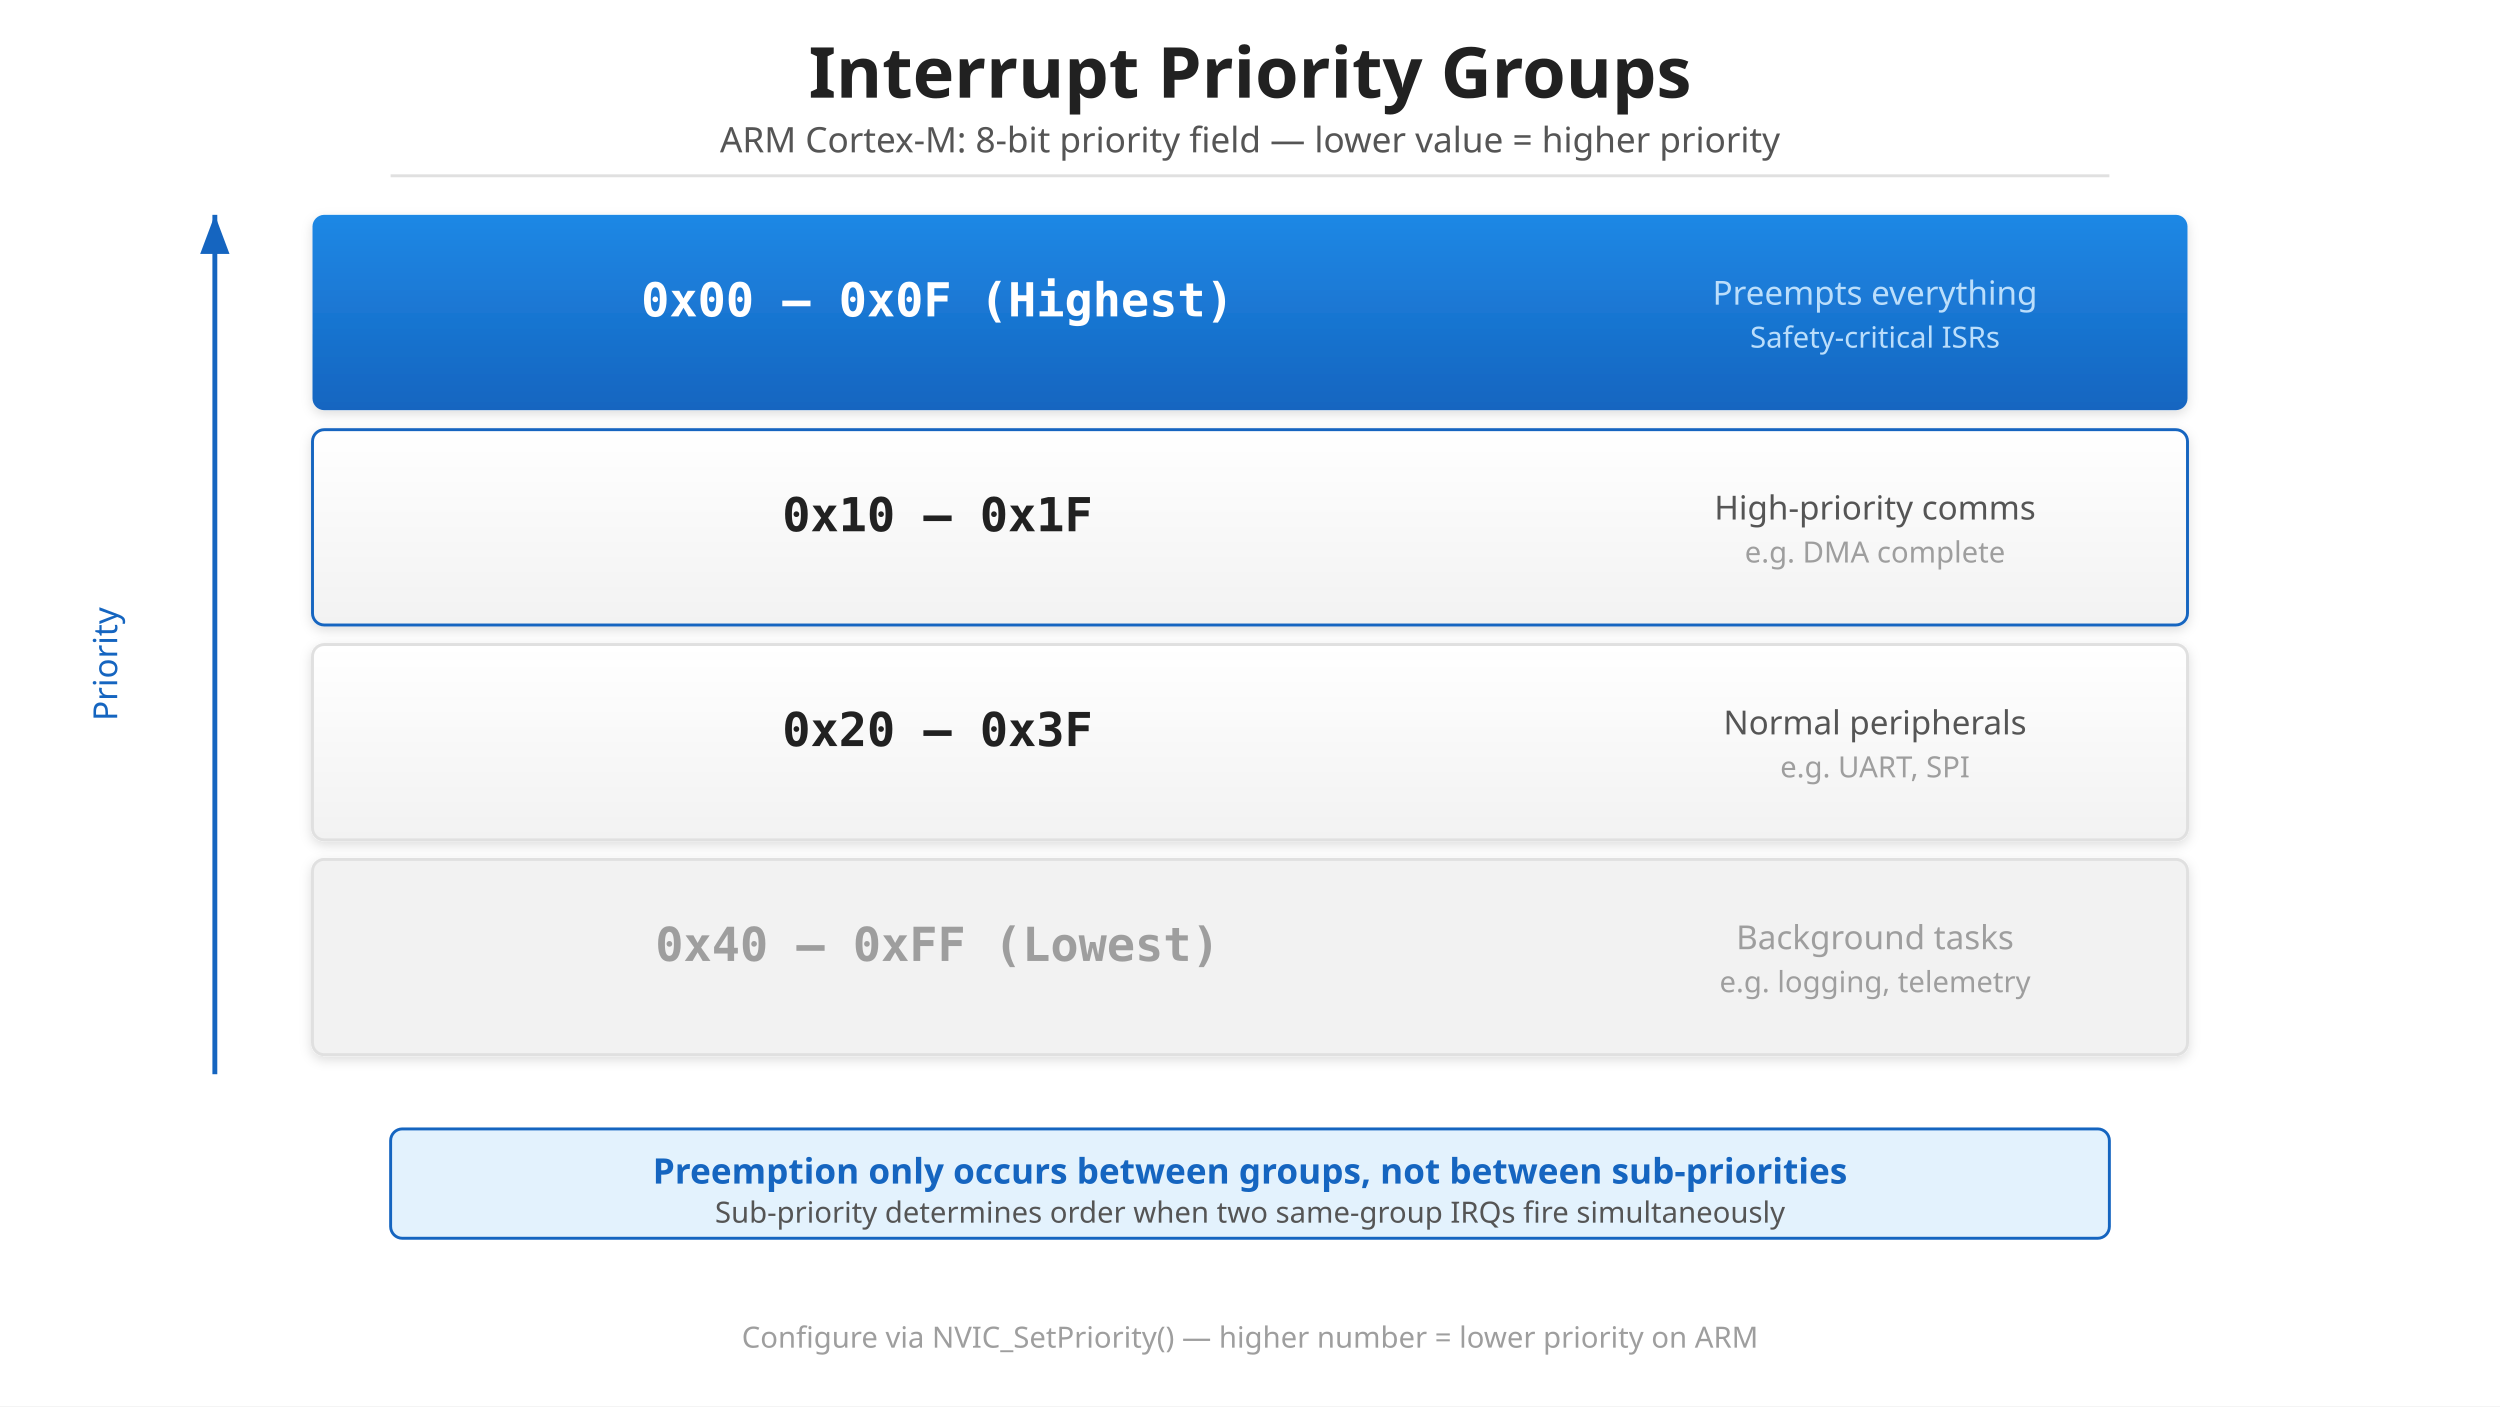
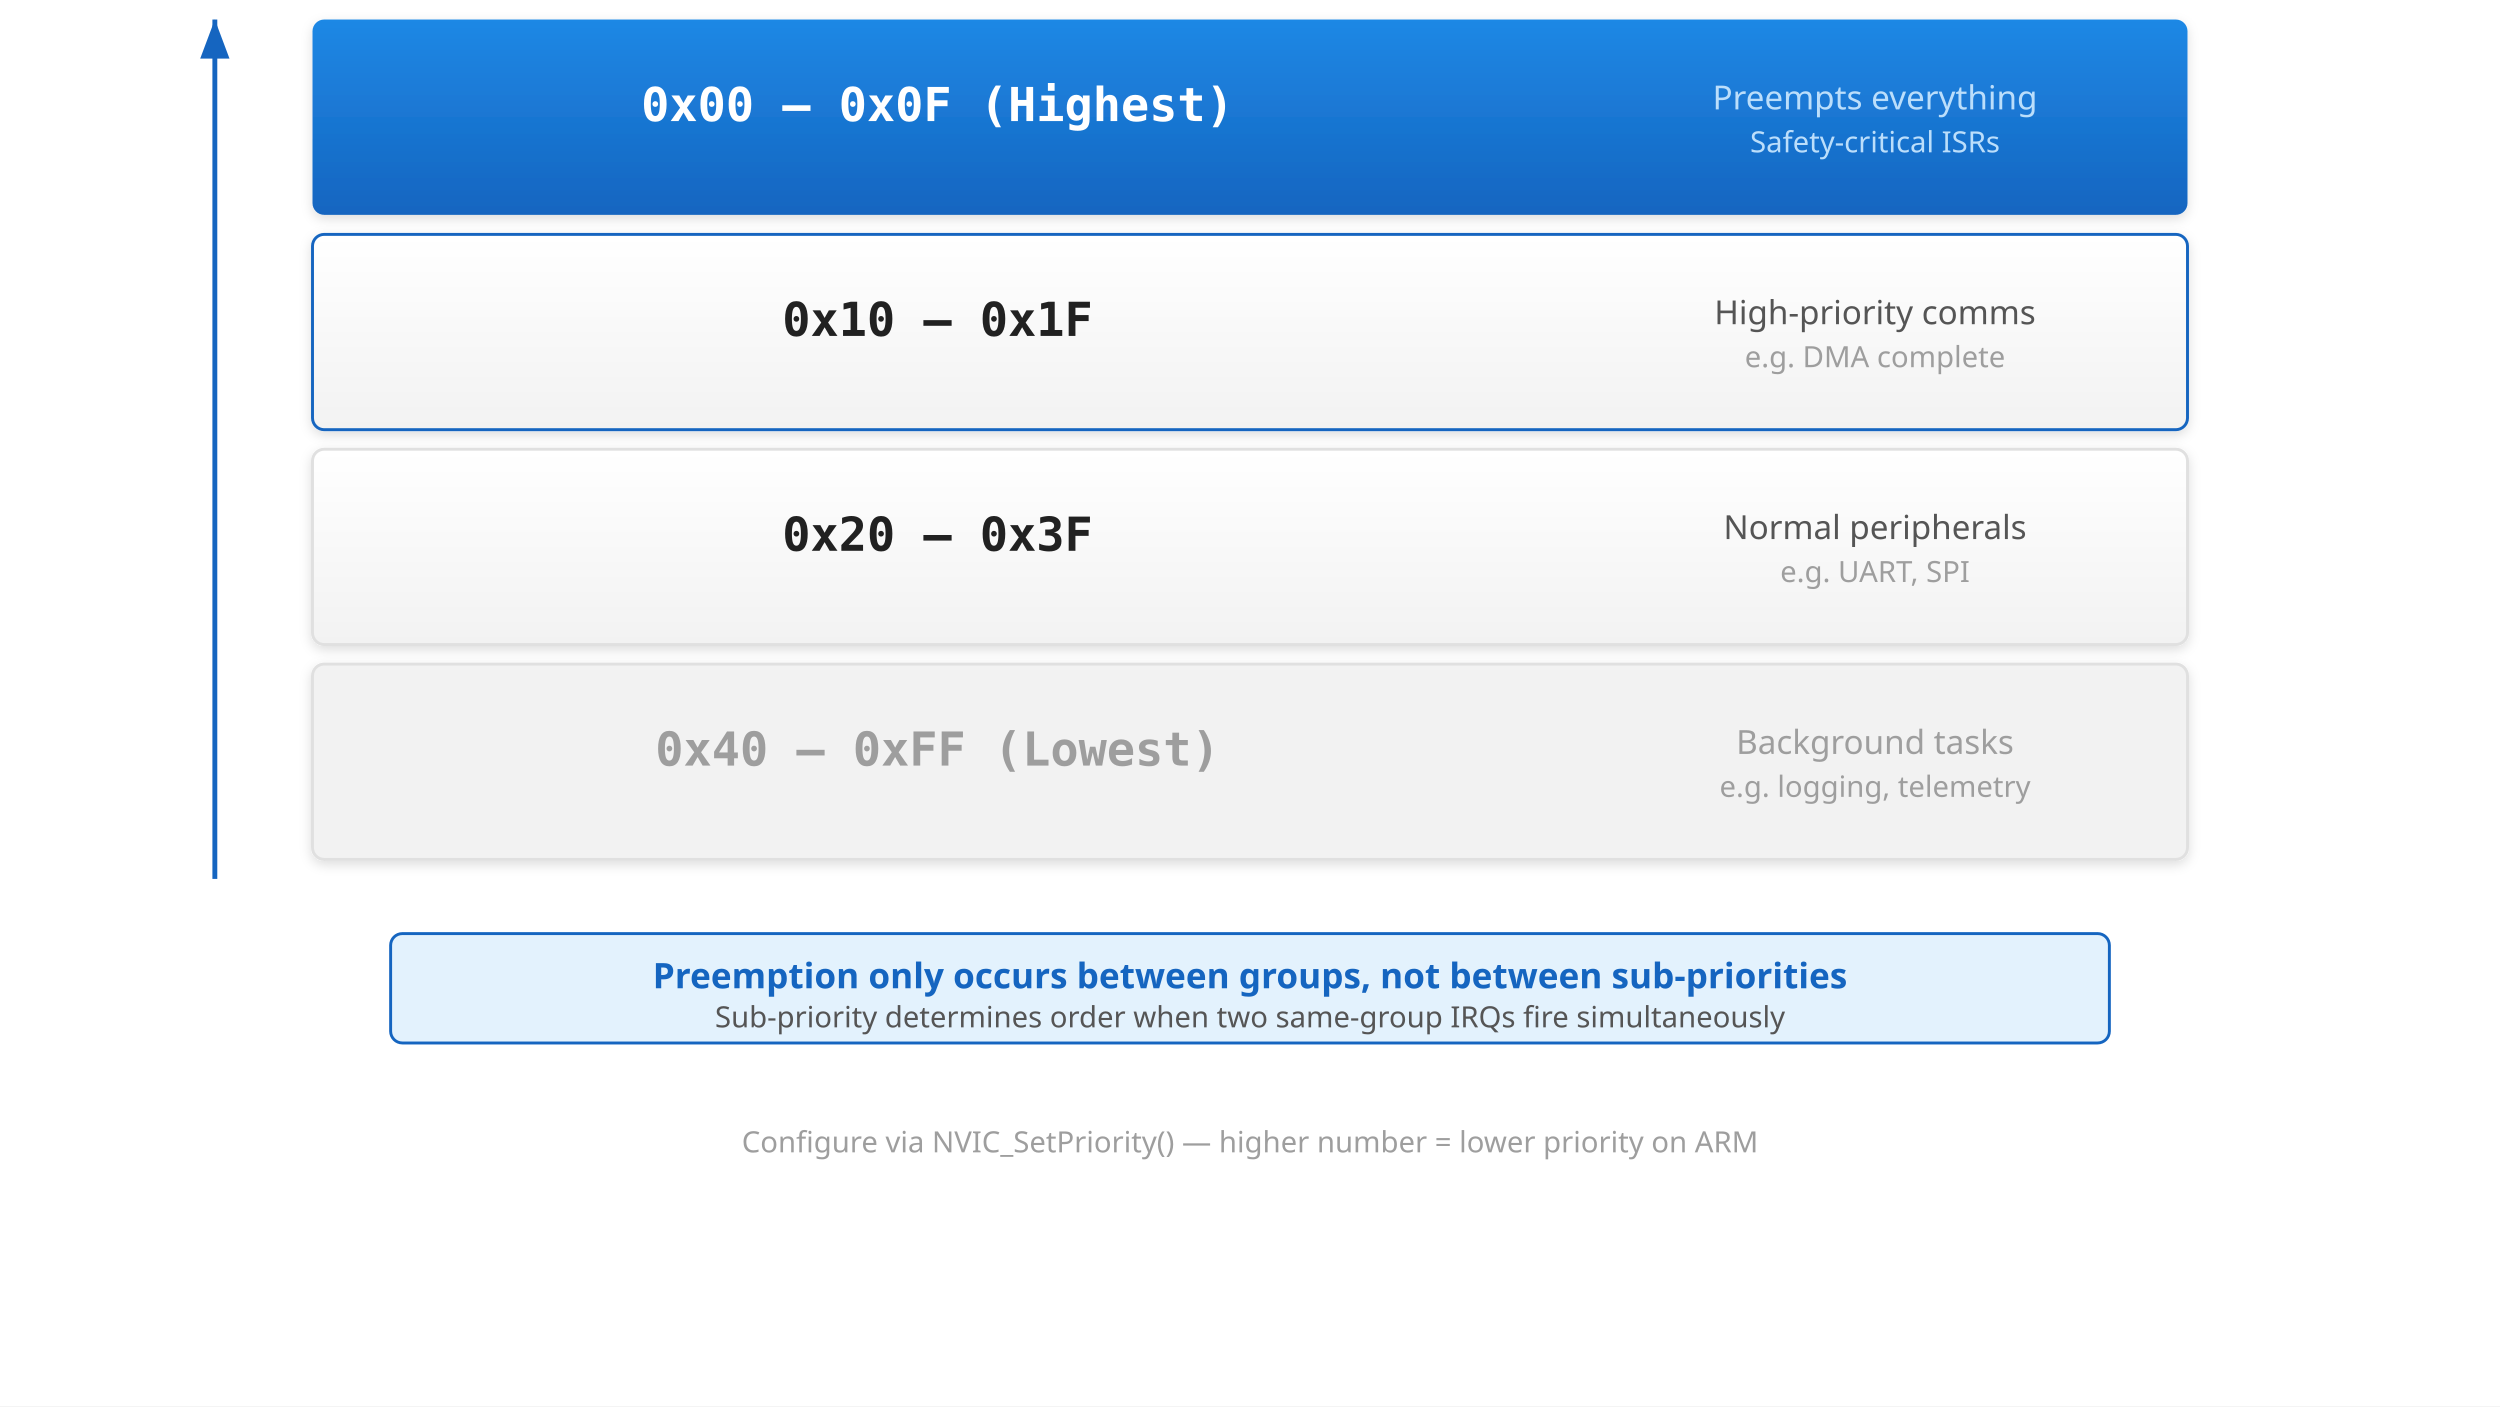
<svg xmlns="http://www.w3.org/2000/svg" viewBox="0 0 1280 720">
  <defs>
    <linearGradient id="grad-accent" x1="0" y1="0" x2="0" y2="1">
      <stop offset="0%" stop-color="#1e88e5" />
      <stop offset="100%" stop-color="#1565c0" />
    </linearGradient>
    <linearGradient id="grad-surface" x1="0" y1="0" x2="0" y2="1">
      <stop offset="0%" stop-color="#ffffff" />
      <stop offset="100%" stop-color="#f2f2f2" />
    </linearGradient>
    <filter id="shadow" x="-4%" y="-8%" width="108%" height="124%">
      <feDropShadow dx="0" dy="2" stdDeviation="3" flood-color="#00000022" />
    </filter>
    <marker id="arrow" markerWidth="10" markerHeight="10" refX="9" refY="5" orient="auto">
      <path d="M1,2 L9,5 L1,8 Z" fill="#555555" />
    </marker>
    <marker id="arrow-accent" markerWidth="10" markerHeight="10" refX="9" refY="5" orient="auto">
      <path d="M1,2 L9,5 L1,8 Z" fill="#1565c0" />
    </marker>
    <marker id="arrow-white" markerWidth="10" markerHeight="10" refX="9" refY="5" orient="auto">
      <path d="M1,2 L9,5 L1,8 Z" fill="#ffffff" />
    </marker>
  </defs>
  <rect width="1280" height="720" fill="#ffffff" />
-   <text x="640" y="50" text-anchor="middle" font-family="sans-serif" font-size="36" font-weight="bold" fill="#212121">Interrupt Priority Groups</text>
-   <text x="640" y="78" text-anchor="middle" font-family="sans-serif" font-size="18" fill="#555555">ARM Cortex-M: 8-bit priority field — lower value = higher priority</text>
-   <line x1="200" y1="90" x2="1080" y2="90" stroke="#e0e0e0" stroke-width="1.5" />
-   <rect x="160" y="110" width="960" height="100" rx="6" fill="url(#grad-accent)" filter="url(#shadow)" />
-   <text x="480" y="162" text-anchor="middle" font-family="monospace" font-size="24" font-weight="bold" fill="#ffffff">0x00 – 0x0F  (Highest)</text>
-   <text x="960" y="156" text-anchor="middle" font-family="sans-serif" font-size="17" fill="#bbdefb">Preempts everything</text>
-   <text x="960" y="178" text-anchor="middle" font-family="sans-serif" font-size="15" fill="#bbdefb">Safety-critical ISRs</text>
-   <rect x="160" y="220" width="960" height="100" rx="6" fill="url(#grad-surface)" stroke="#1565c0" stroke-width="1.5" filter="url(#shadow)" />
-   <text x="480" y="272" text-anchor="middle" font-family="monospace" font-size="24" font-weight="bold" fill="#212121">0x10 – 0x1F</text>
-   <text x="960" y="266" text-anchor="middle" font-family="sans-serif" font-size="17" fill="#555555">High-priority comms</text>
-   <text x="960" y="288" text-anchor="middle" font-family="sans-serif" font-size="15" fill="#9e9e9e">e.g. DMA complete</text>
-   <rect x="160" y="330" width="960" height="100" rx="6" fill="url(#grad-surface)" stroke="#e0e0e0" stroke-width="1.5" filter="url(#shadow)" />
-   <text x="480" y="382" text-anchor="middle" font-family="monospace" font-size="24" font-weight="bold" fill="#212121">0x20 – 0x3F</text>
-   <text x="960" y="376" text-anchor="middle" font-family="sans-serif" font-size="17" fill="#555555">Normal peripherals</text>
-   <text x="960" y="398" text-anchor="middle" font-family="sans-serif" font-size="15" fill="#9e9e9e">e.g. UART, SPI</text>
-   <rect x="160" y="440" width="960" height="100" rx="6" fill="#f2f2f2" stroke="#e0e0e0" stroke-width="1.5" filter="url(#shadow)" />
-   <text x="480" y="492" text-anchor="middle" font-family="monospace" font-size="24" font-weight="bold" fill="#9e9e9e">0x40 – 0xFF  (Lowest)</text>
-   <text x="960" y="486" text-anchor="middle" font-family="sans-serif" font-size="17" fill="#9e9e9e">Background tasks</text>
-   <text x="960" y="508" text-anchor="middle" font-family="sans-serif" font-size="15" fill="#9e9e9e">e.g. logging, telemetry</text>
-   <line x1="110" y1="550" x2="110" y2="110" stroke="#1565c0" stroke-width="2.5" marker-end="url(#arrow-accent)" />
-   <text x="60" y="340" text-anchor="middle" font-family="sans-serif" font-size="17" fill="#1565c0" transform="rotate(-90 60 340)">Priority</text>
-   <rect x="200" y="578" width="880" height="56" rx="6" fill="#e3f2fd" stroke="#1565c0" stroke-width="1.5" />
-   <text x="640" y="606" text-anchor="middle" font-family="sans-serif" font-size="18" font-weight="bold" fill="#1565c0">Preemption only occurs between groups, not between sub-priorities</text>
-   <text x="640" y="626" text-anchor="middle" font-family="sans-serif" font-size="15" fill="#555555">Sub-priority determines order when two same-group IRQs fire simultaneously</text>
-   <text x="640" y="690" text-anchor="middle" font-family="sans-serif" font-size="15" fill="#9e9e9e">Configure via NVIC_SetPriority() — higher number = lower priority on ARM</text>
+   <rect x="160" y="10" width="960" height="100" rx="6" fill="url(#grad-accent)" filter="url(#shadow)" />
+   <text x="480" y="62" text-anchor="middle" font-family="monospace" font-size="24" font-weight="bold" fill="#ffffff">0x00 – 0x0F  (Highest)</text>
+   <text x="960" y="56" text-anchor="middle" font-family="sans-serif" font-size="17" fill="#bbdefb">Preempts everything</text>
+   <text x="960" y="78" text-anchor="middle" font-family="sans-serif" font-size="15" fill="#bbdefb">Safety-critical ISRs</text>
+   <rect x="160" y="120" width="960" height="100" rx="6" fill="url(#grad-surface)" stroke="#1565c0" stroke-width="1.5" filter="url(#shadow)" />
+   <text x="480" y="172" text-anchor="middle" font-family="monospace" font-size="24" font-weight="bold" fill="#212121">0x10 – 0x1F</text>
+   <text x="960" y="166" text-anchor="middle" font-family="sans-serif" font-size="17" fill="#555555">High-priority comms</text>
+   <text x="960" y="188" text-anchor="middle" font-family="sans-serif" font-size="15" fill="#9e9e9e">e.g. DMA complete</text>
+   <rect x="160" y="230" width="960" height="100" rx="6" fill="url(#grad-surface)" stroke="#e0e0e0" stroke-width="1.5" filter="url(#shadow)" />
+   <text x="480" y="282" text-anchor="middle" font-family="monospace" font-size="24" font-weight="bold" fill="#212121">0x20 – 0x3F</text>
+   <text x="960" y="276" text-anchor="middle" font-family="sans-serif" font-size="17" fill="#555555">Normal peripherals</text>
+   <text x="960" y="298" text-anchor="middle" font-family="sans-serif" font-size="15" fill="#9e9e9e">e.g. UART, SPI</text>
+   <rect x="160" y="340" width="960" height="100" rx="6" fill="#f2f2f2" stroke="#e0e0e0" stroke-width="1.5" filter="url(#shadow)" />
+   <text x="480" y="392" text-anchor="middle" font-family="monospace" font-size="24" font-weight="bold" fill="#9e9e9e">0x40 – 0xFF  (Lowest)</text>
+   <text x="960" y="386" text-anchor="middle" font-family="sans-serif" font-size="17" fill="#9e9e9e">Background tasks</text>
+   <text x="960" y="408" text-anchor="middle" font-family="sans-serif" font-size="15" fill="#9e9e9e">e.g. logging, telemetry</text>
+   <line x1="110" y1="450" x2="110" y2="10" stroke="#1565c0" stroke-width="2.5" marker-end="url(#arrow-accent)" />
+   <text x="60" y="240" text-anchor="middle" font-family="sans-serif" font-size="17" fill="#1565c0" transform="rotate(-90 60 340)">Priority</text>
+   <rect x="200" y="478" width="880" height="56" rx="6" fill="#e3f2fd" stroke="#1565c0" stroke-width="1.5" />
+   <text x="640" y="506" text-anchor="middle" font-family="sans-serif" font-size="18" font-weight="bold" fill="#1565c0">Preemption only occurs between groups, not between sub-priorities</text>
+   <text x="640" y="526" text-anchor="middle" font-family="sans-serif" font-size="15" fill="#555555">Sub-priority determines order when two same-group IRQs fire simultaneously</text>
+   <text x="640" y="590" text-anchor="middle" font-family="sans-serif" font-size="15" fill="#9e9e9e">Configure via NVIC_SetPriority() — higher number = lower priority on ARM</text>
</svg>
